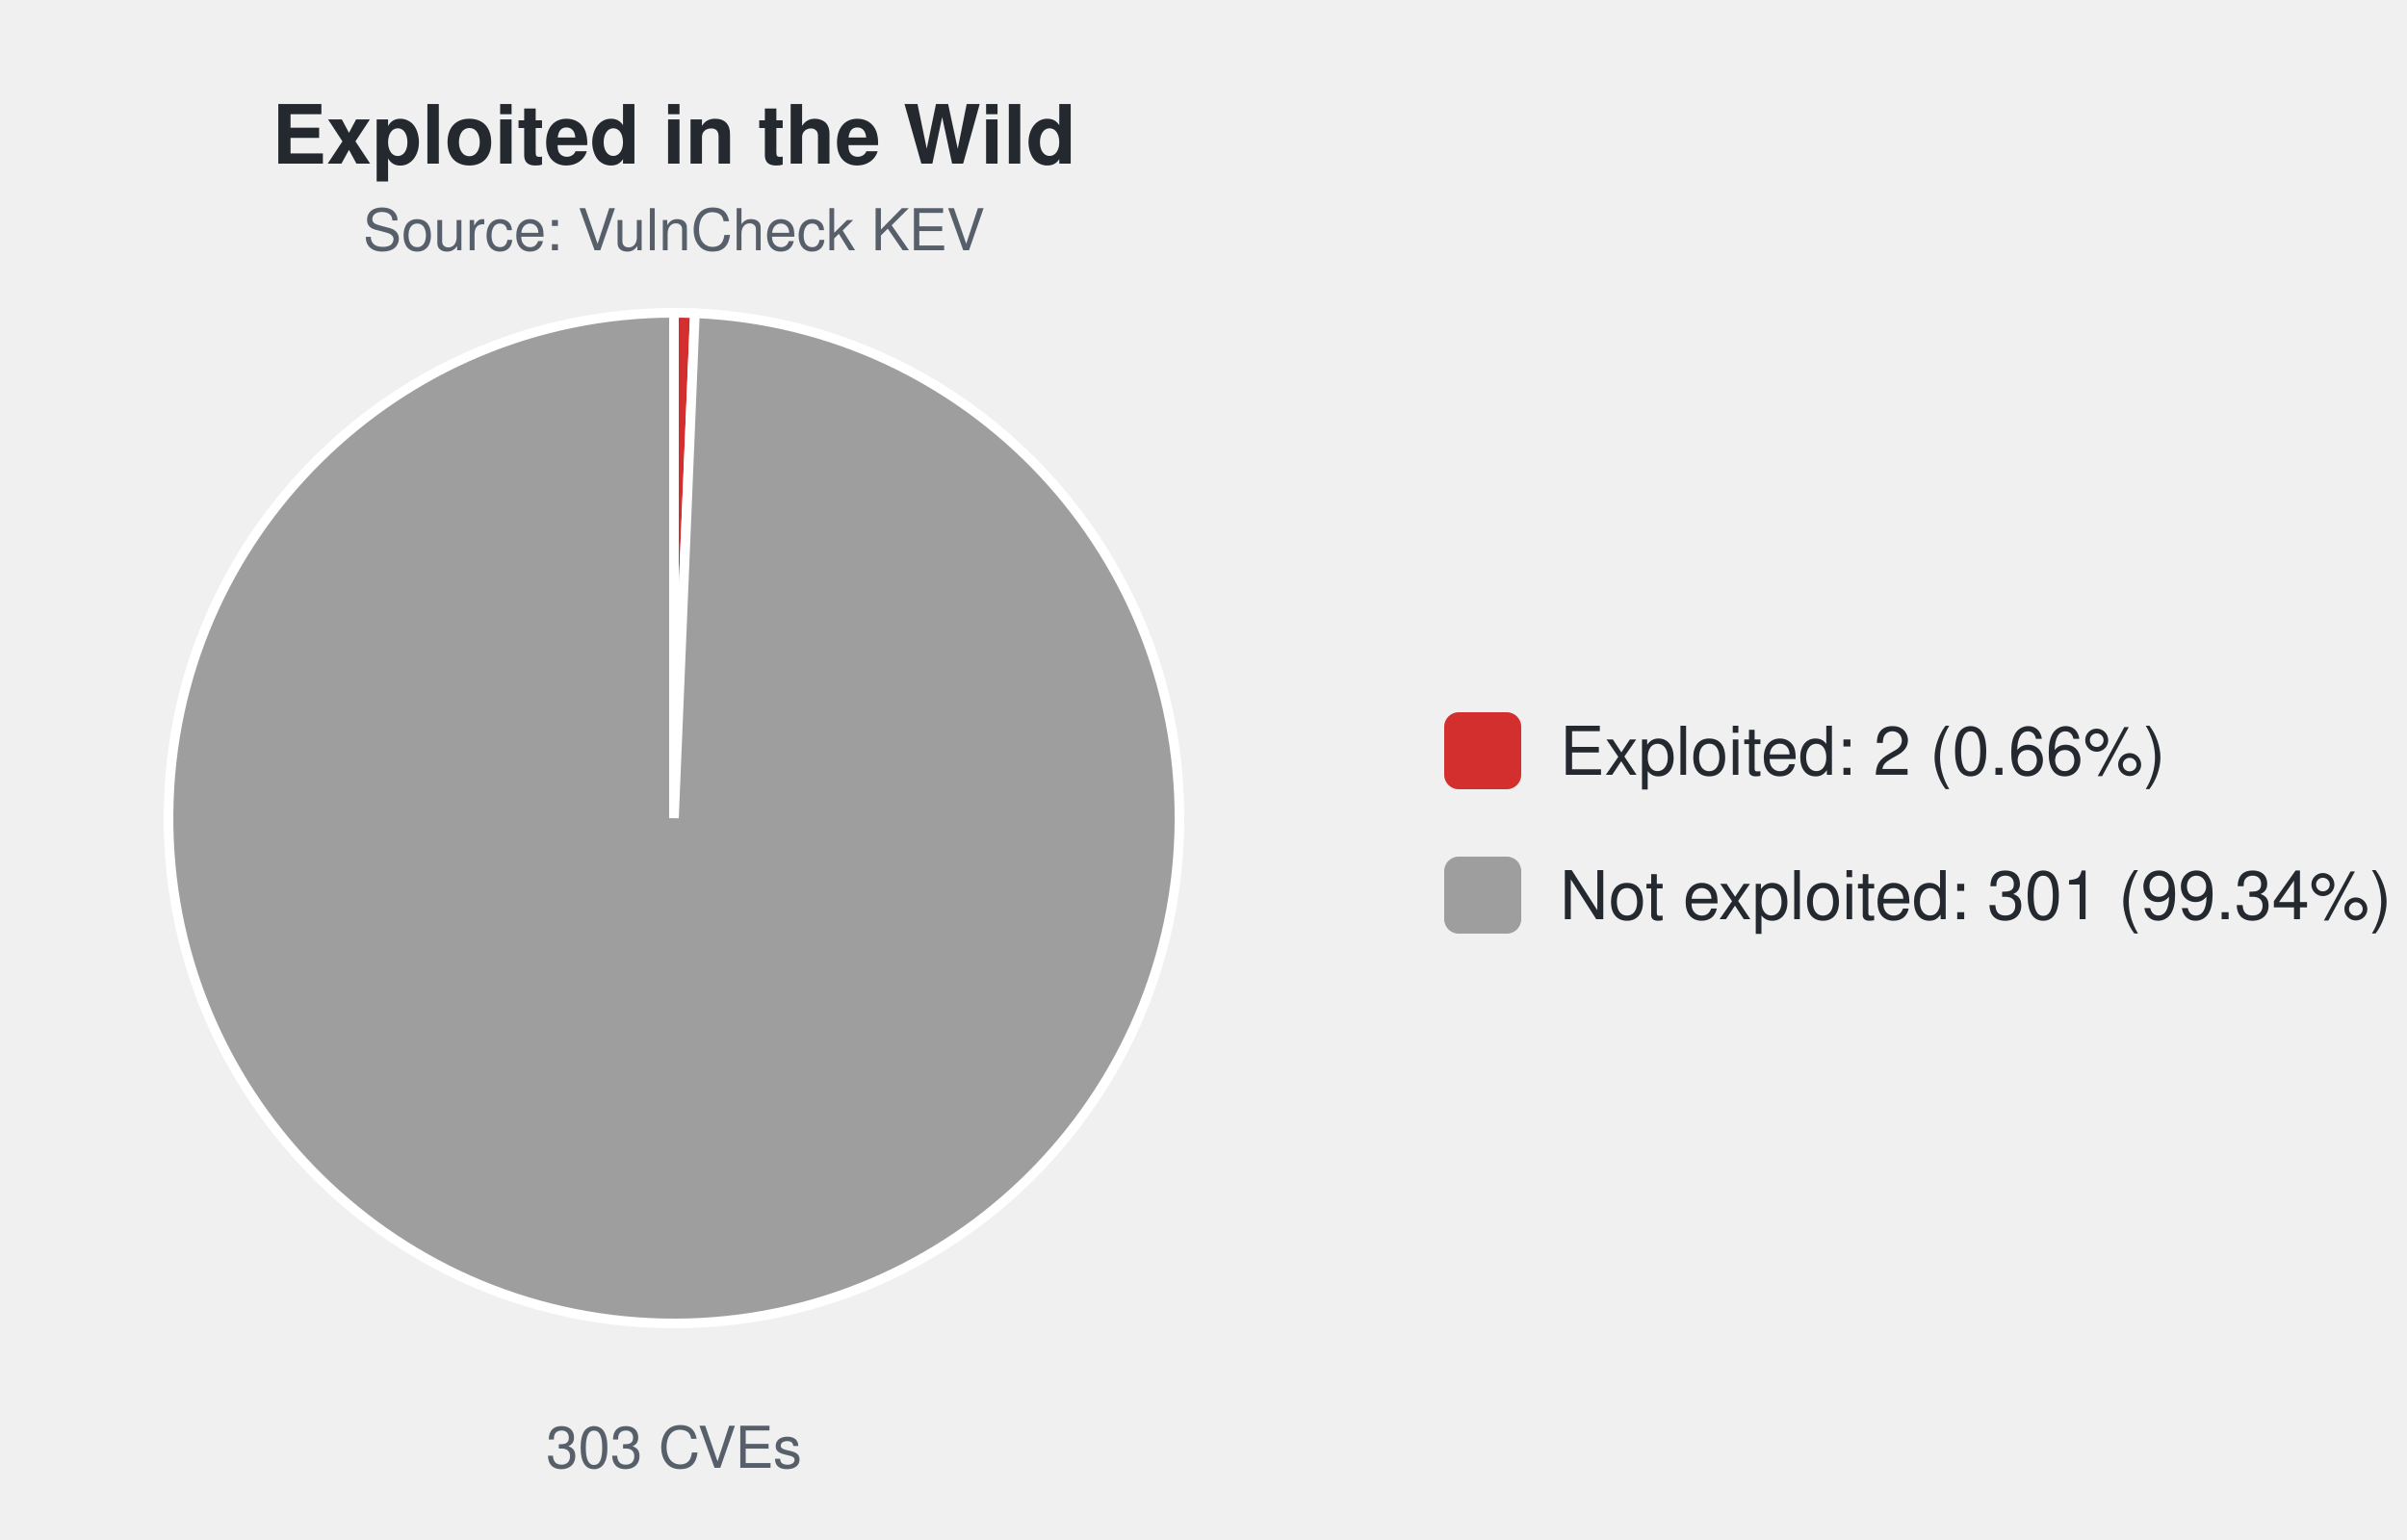
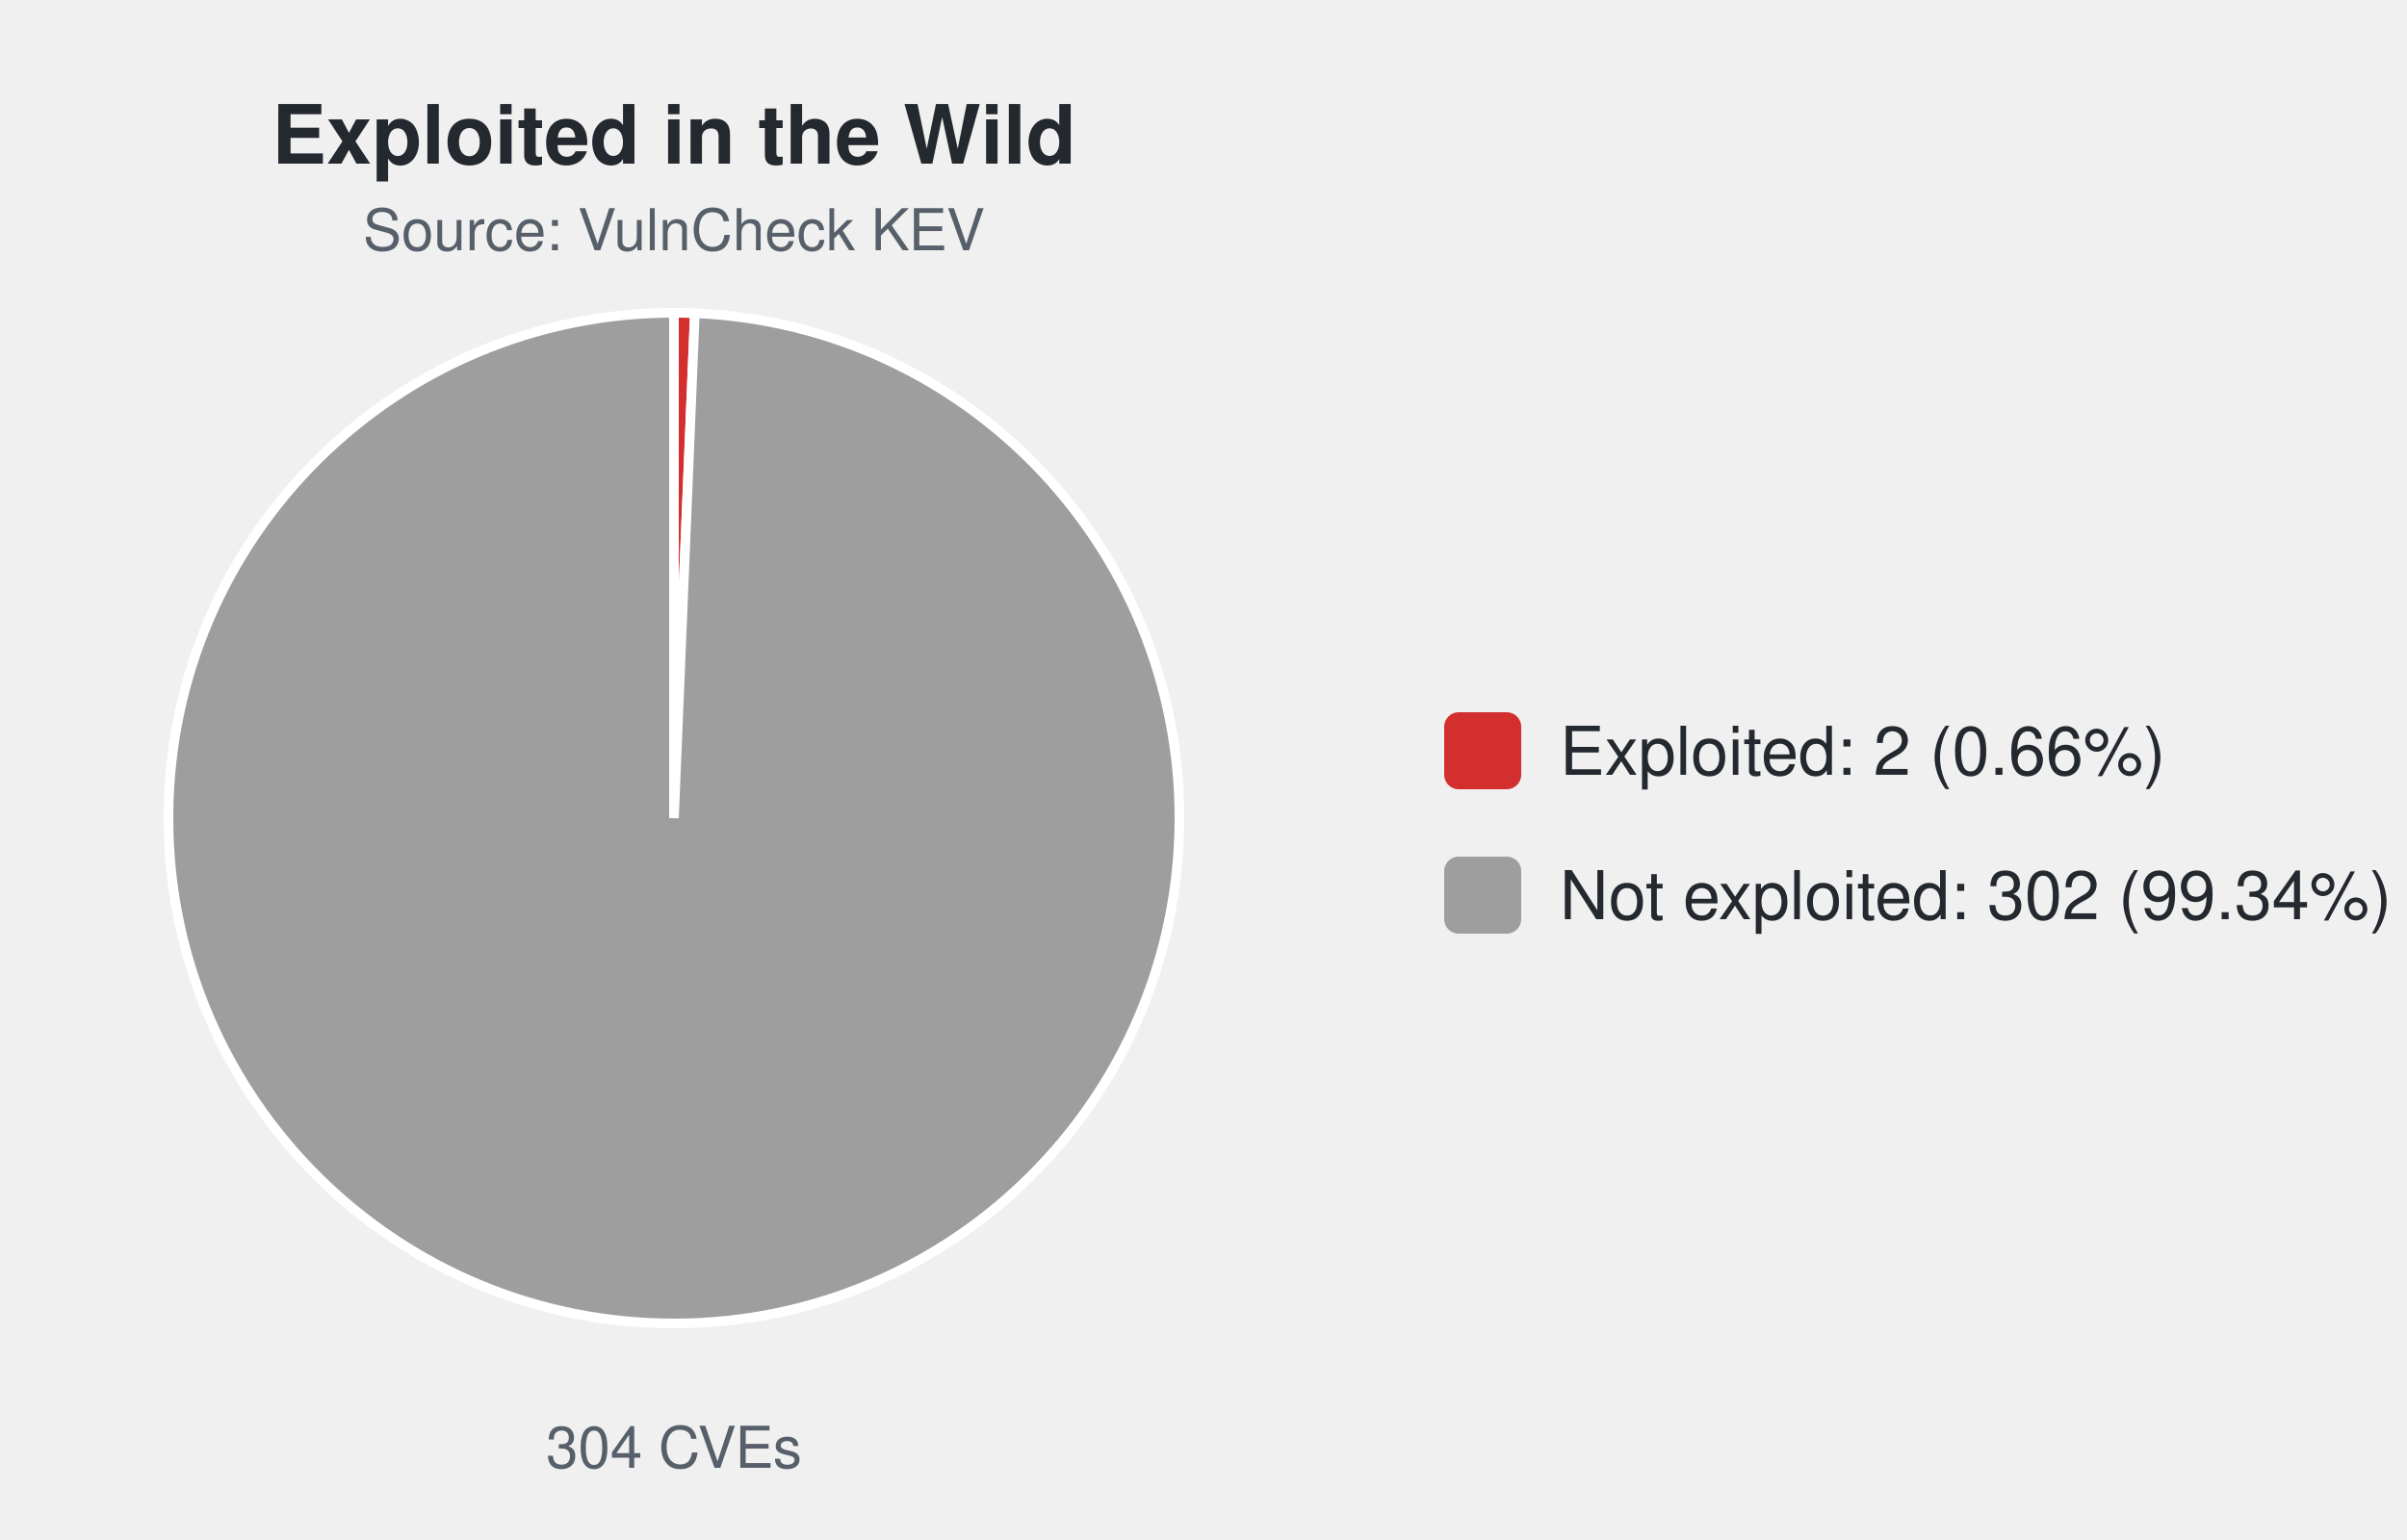
<svg xmlns="http://www.w3.org/2000/svg" width="500" height="320" viewBox="0 0 500 320" font-family="-apple-system,Segoe UI,Helvetica,Arial,sans-serif">
  <text x="140.0" y="34" font-size="17" font-weight="600" text-anchor="middle" fill="#24292f">Exploited in the Wild</text>
  <text x="140.0" y="52" font-size="12" text-anchor="middle" fill="#57606a">Source: VulnCheck KEV</text>
-   <path d="M140.00,170.00 L140.00,65.00 A105.0,105.0 0 0 1 144.35,65.09 Z" fill="#d32f2f" stroke="#ffffff" stroke-width="2" />
-   <path d="M140.00,170.00 L144.35,65.09 A105.0,105.0 0 1 1 140.00,65.00 Z" fill="#9e9e9e" stroke="#ffffff" stroke-width="2" />
-   <text x="140.0" y="305" font-size="12" text-anchor="middle" fill="#57606a">303 CVEs</text>
+   <path d="M140.00,170.00 L140.00,65.00 A105.0,105.0 0 0 1 144.34,65.09 Z" fill="#d32f2f" stroke="#ffffff" stroke-width="2" />
+   <path d="M140.00,170.00 L144.34,65.09 A105.0,105.0 0 1 1 140.00,65.00 Z" fill="#9e9e9e" stroke="#ffffff" stroke-width="2" />
+   <text x="140.0" y="305" font-size="12" text-anchor="middle" fill="#57606a">304 CVEs</text>
  <rect x="300.0" y="148.0" width="16" height="16" rx="3" fill="#d32f2f" />
  <text x="324.0" y="161.0" font-size="14" fill="#24292f">Exploited: 2 (0.66%)</text>
  <rect x="300.0" y="178.0" width="16" height="16" rx="3" fill="#9e9e9e" />
-   <text x="324.0" y="191.0" font-size="14" fill="#24292f">Not exploited: 301 (99.34%)</text>
+   <text x="324.0" y="191.0" font-size="14" fill="#24292f">Not exploited: 302 (99.34%)</text>
</svg>
